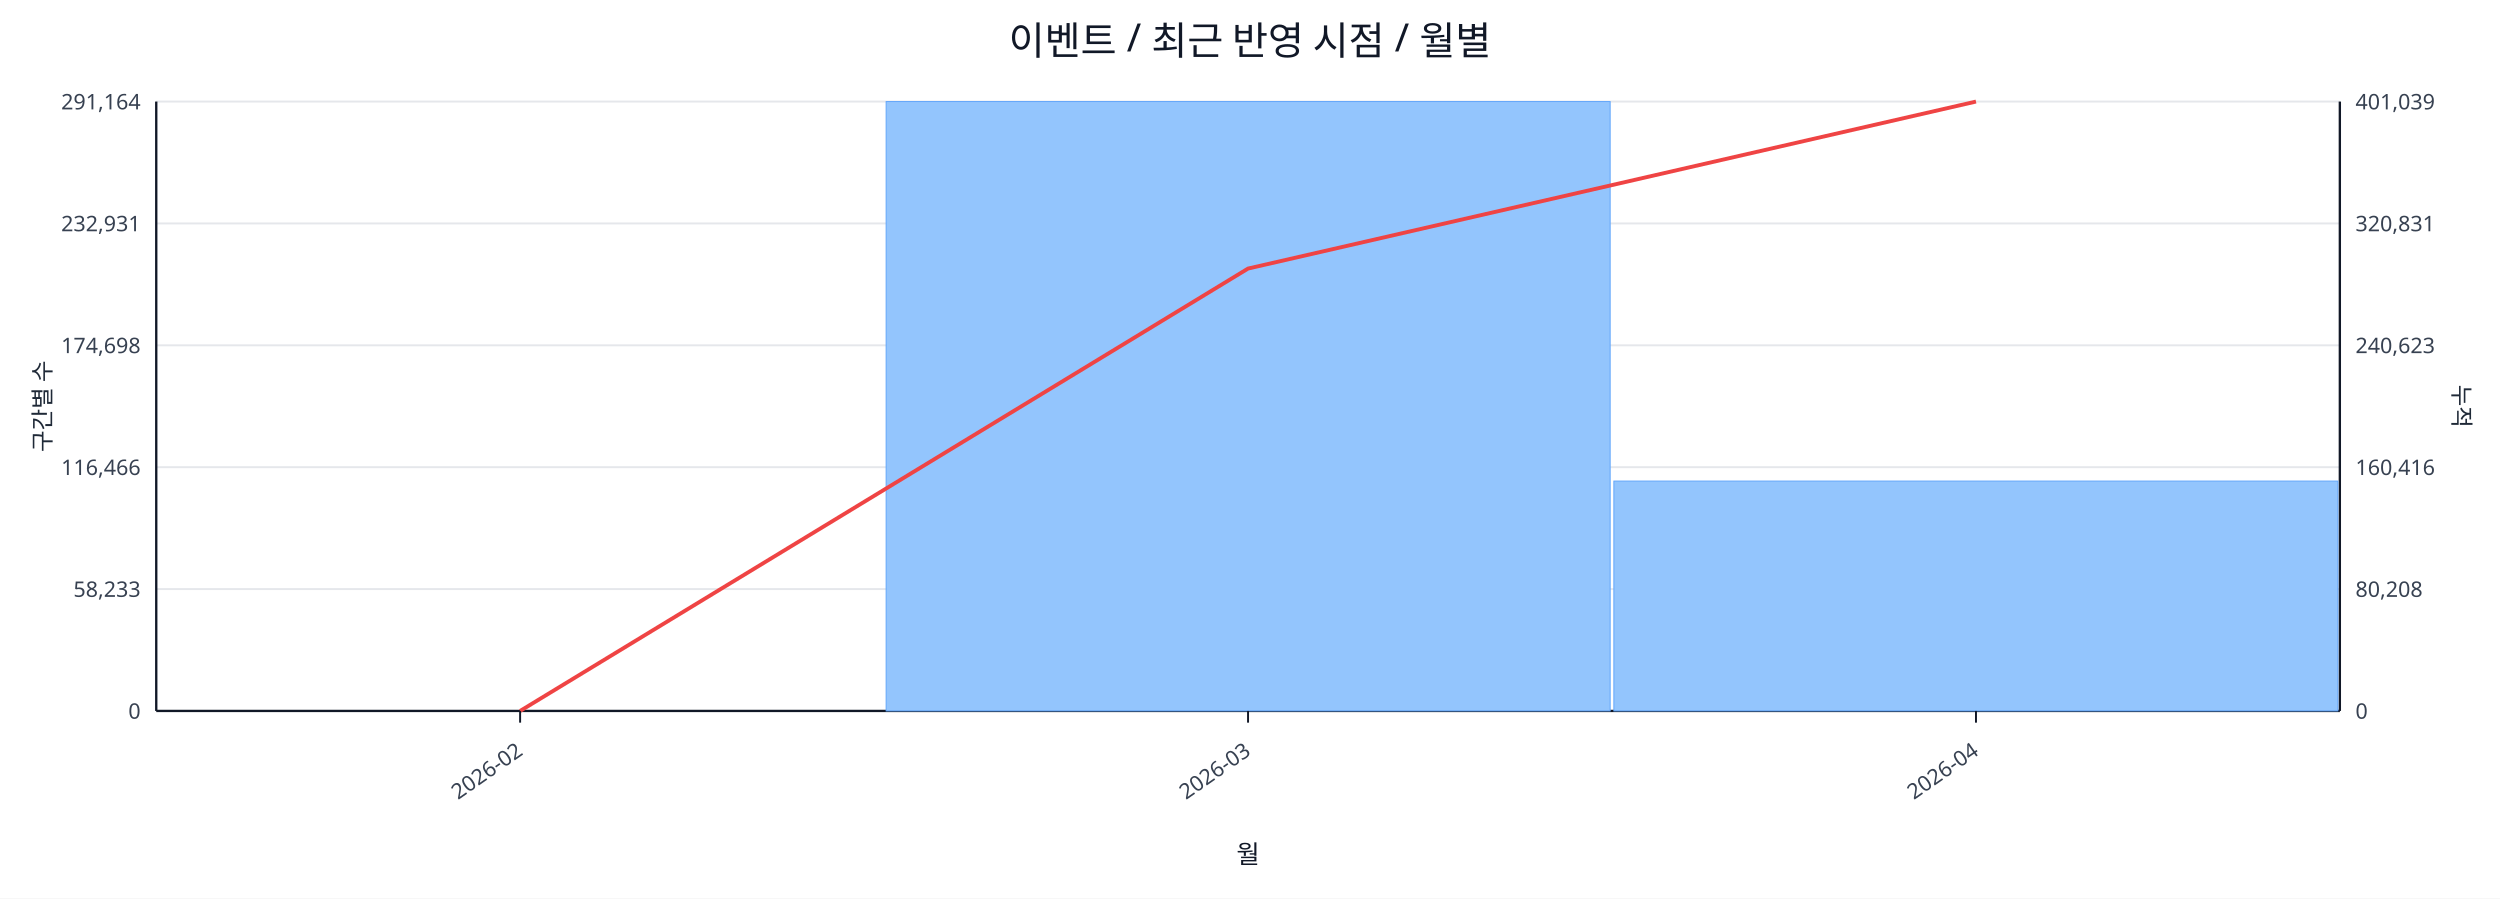
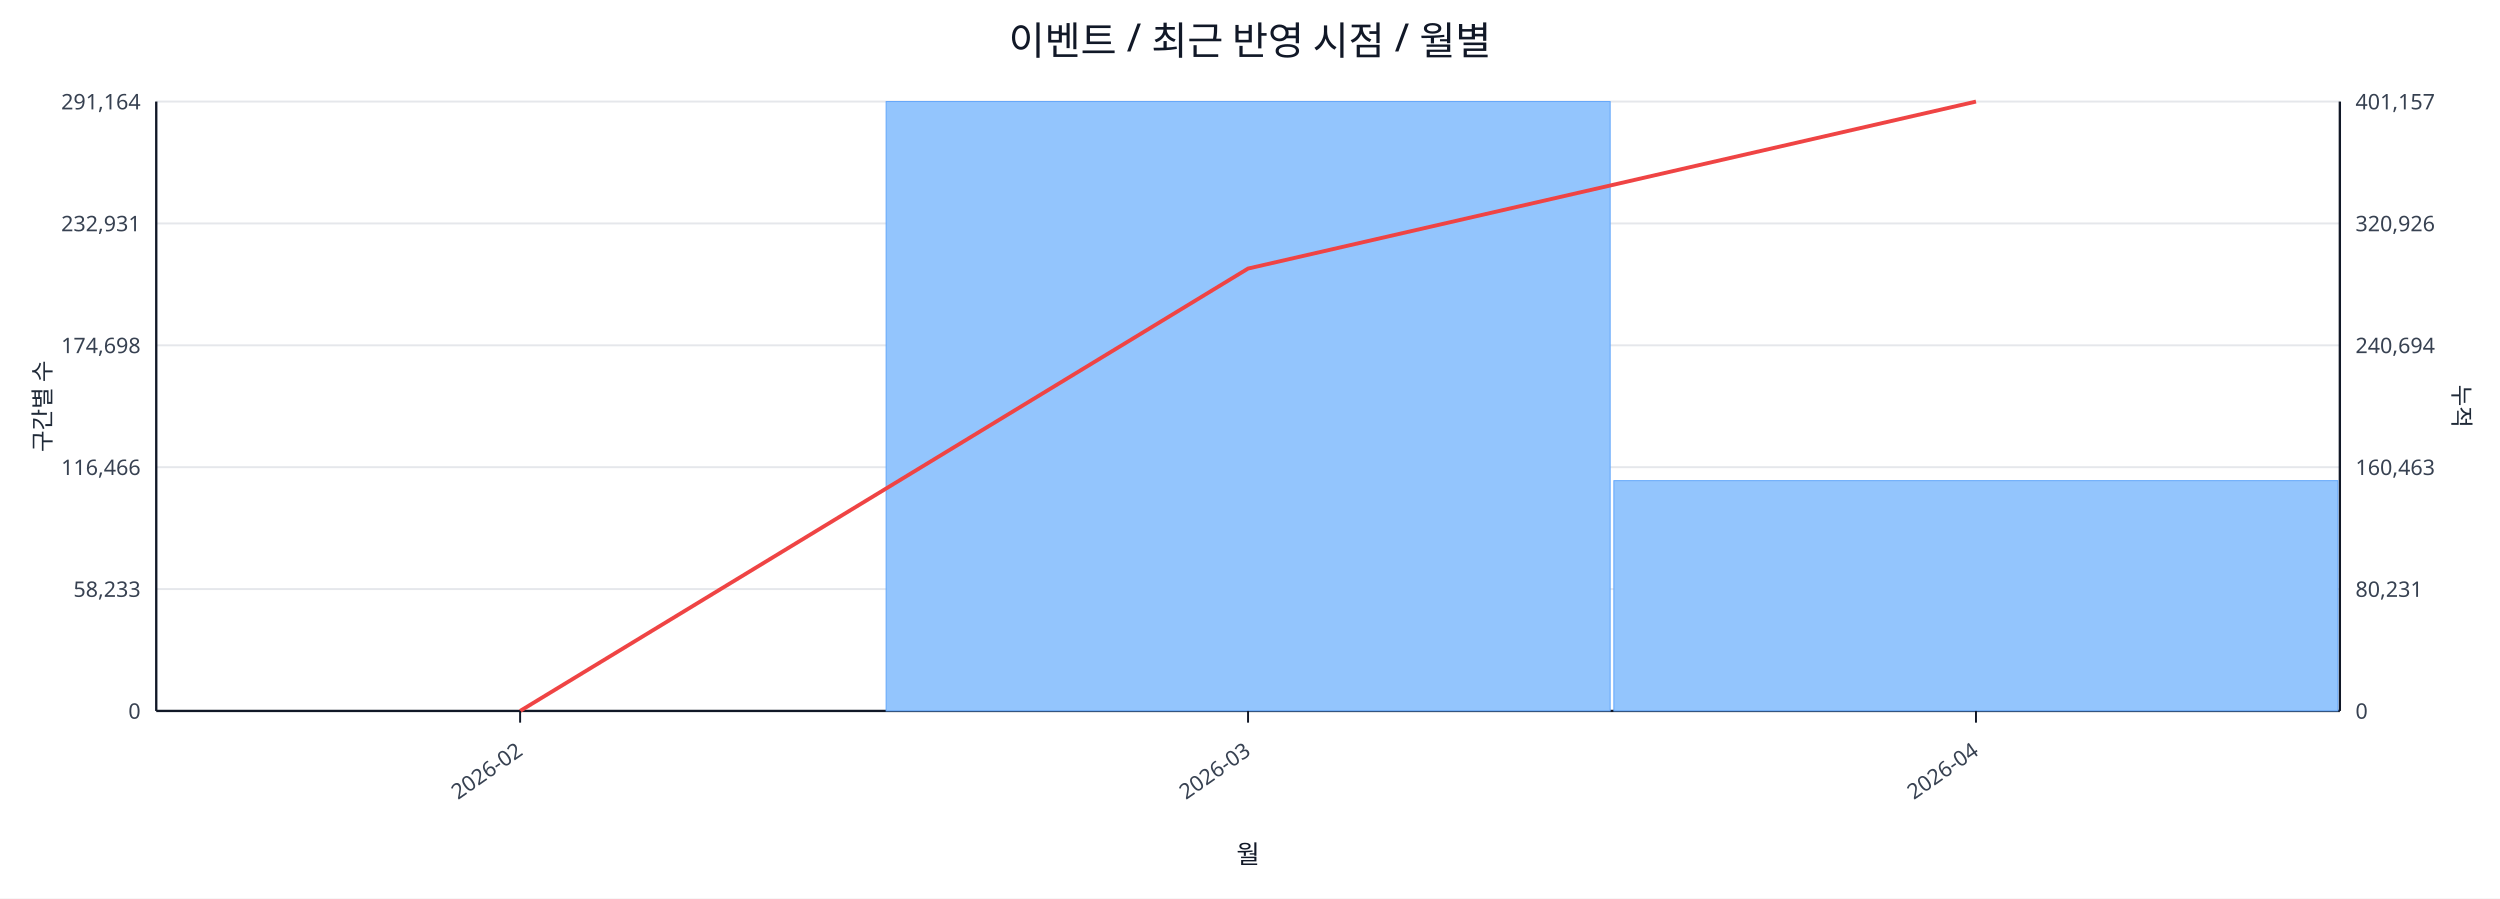
<svg xmlns="http://www.w3.org/2000/svg" width="1280" height="460" viewBox="0 0 1280 460">
  <rect x="0" y="0" width="100%" height="100%" fill="#ffffff" />
  <text x="640.0" y="28" font-size="20" text-anchor="middle" font-family="sans-serif" fill="#111827">이벤트 / 최근 반영 시점 / 월별</text>
  <line x1="80.0" y1="52.0" x2="1198.0" y2="52.0" stroke="#e5e7eb" stroke-width="1" />
  <text x="72.0" y="56.0" font-size="11" text-anchor="end" font-family="sans-serif" fill="#374151">291,164</text>
-   <text x="1206.0" y="56.0" font-size="11" text-anchor="start" font-family="sans-serif" fill="#374151">401,039</text>
+   <text x="1206.0" y="56.0" font-size="11" text-anchor="start" font-family="sans-serif" fill="#374151">401,157</text>
  <line x1="80.0" y1="114.4" x2="1198.0" y2="114.4" stroke="#e5e7eb" stroke-width="1" />
  <text x="72.0" y="118.4" font-size="11" text-anchor="end" font-family="sans-serif" fill="#374151">232,931</text>
-   <text x="1206.0" y="118.4" font-size="11" text-anchor="start" font-family="sans-serif" fill="#374151">320,831</text>
+   <text x="1206.0" y="118.4" font-size="11" text-anchor="start" font-family="sans-serif" fill="#374151">320,926</text>
  <line x1="80.0" y1="176.8" x2="1198.0" y2="176.8" stroke="#e5e7eb" stroke-width="1" />
  <text x="72.0" y="180.8" font-size="11" text-anchor="end" font-family="sans-serif" fill="#374151">174,698</text>
-   <text x="1206.0" y="180.8" font-size="11" text-anchor="start" font-family="sans-serif" fill="#374151">240,623</text>
+   <text x="1206.0" y="180.8" font-size="11" text-anchor="start" font-family="sans-serif" fill="#374151">240,694</text>
  <line x1="80.0" y1="239.2" x2="1198.0" y2="239.2" stroke="#e5e7eb" stroke-width="1" />
  <text x="72.0" y="243.2" font-size="11" text-anchor="end" font-family="sans-serif" fill="#374151">116,466</text>
-   <text x="1206.0" y="243.2" font-size="11" text-anchor="start" font-family="sans-serif" fill="#374151">160,416</text>
+   <text x="1206.0" y="243.2" font-size="11" text-anchor="start" font-family="sans-serif" fill="#374151">160,463</text>
  <line x1="80.0" y1="301.6" x2="1198.0" y2="301.6" stroke="#e5e7eb" stroke-width="1" />
  <text x="72.0" y="305.6" font-size="11" text-anchor="end" font-family="sans-serif" fill="#374151">58,233</text>
-   <text x="1206.0" y="305.6" font-size="11" text-anchor="start" font-family="sans-serif" fill="#374151">80,208</text>
+   <text x="1206.0" y="305.6" font-size="11" text-anchor="start" font-family="sans-serif" fill="#374151">80,231</text>
  <line x1="80.0" y1="364.0" x2="1198.0" y2="364.0" stroke="#e5e7eb" stroke-width="1" />
  <text x="72.0" y="368.0" font-size="11" text-anchor="end" font-family="sans-serif" fill="#374151">0</text>
  <text x="1206.0" y="368.0" font-size="11" text-anchor="start" font-family="sans-serif" fill="#374151">0</text>
  <line x1="80.0" y1="364.0" x2="1198.0" y2="364.0" stroke="#111827" stroke-width="1.2" />
  <line x1="80.0" y1="52.0" x2="80.0" y2="364.0" stroke="#111827" stroke-width="1.2" />
  <line x1="1198.0" y1="52.0" x2="1198.0" y2="364.0" stroke="#111827" stroke-width="1.2" />
  <rect x="81.0" y="364.0" width="370.7" height="0.0" fill="#93c5fd" stroke="#60a5fa" stroke-width="0.5" />
  <rect x="453.7" y="52.0" width="370.7" height="312.0" fill="#93c5fd" stroke="#60a5fa" stroke-width="0.5" />
-   <rect x="826.3" y="246.3" width="370.7" height="117.7" fill="#93c5fd" stroke="#60a5fa" stroke-width="0.5" />
+   <rect x="826.3" y="246.1" width="370.7" height="117.9" fill="#93c5fd" stroke="#60a5fa" stroke-width="0.5" />
  <polyline fill="none" stroke="#ef4444" stroke-width="2" points="266.3,364.0 639.0,137.5 1011.7,52.0" />
  <line x1="266.3" y1="364.0" x2="266.3" y2="370.0" stroke="#111827" stroke-width="1" />
  <text x="268.3" y="386.0" font-size="11" text-anchor="end" transform="rotate(-35 268.3 386.0)" font-family="sans-serif" fill="#374151">2026-02</text>
  <line x1="639.0" y1="364.0" x2="639.0" y2="370.0" stroke="#111827" stroke-width="1" />
  <text x="641.0" y="386.0" font-size="11" text-anchor="end" transform="rotate(-35 641.0 386.0)" font-family="sans-serif" fill="#374151">2026-03</text>
  <line x1="1011.7" y1="364.0" x2="1011.7" y2="370.0" stroke="#111827" stroke-width="1" />
  <text x="1013.7" y="386.0" font-size="11" text-anchor="end" transform="rotate(-35 1013.7 386.0)" font-family="sans-serif" fill="#374151">2026-04</text>
  <text x="26" y="208.0" font-size="12" transform="rotate(-90 26 208.0)" text-anchor="middle" font-family="sans-serif" fill="#1f2937">구간별 수</text>
  <text x="1256.0" y="208.0" font-size="12" transform="rotate(90 1256.0 208.0)" text-anchor="middle" font-family="sans-serif" fill="#1f2937">누적</text>
  <text x="639.0" y="442.0" font-size="13" text-anchor="middle" font-family="sans-serif" fill="#111827">월</text>
</svg>
